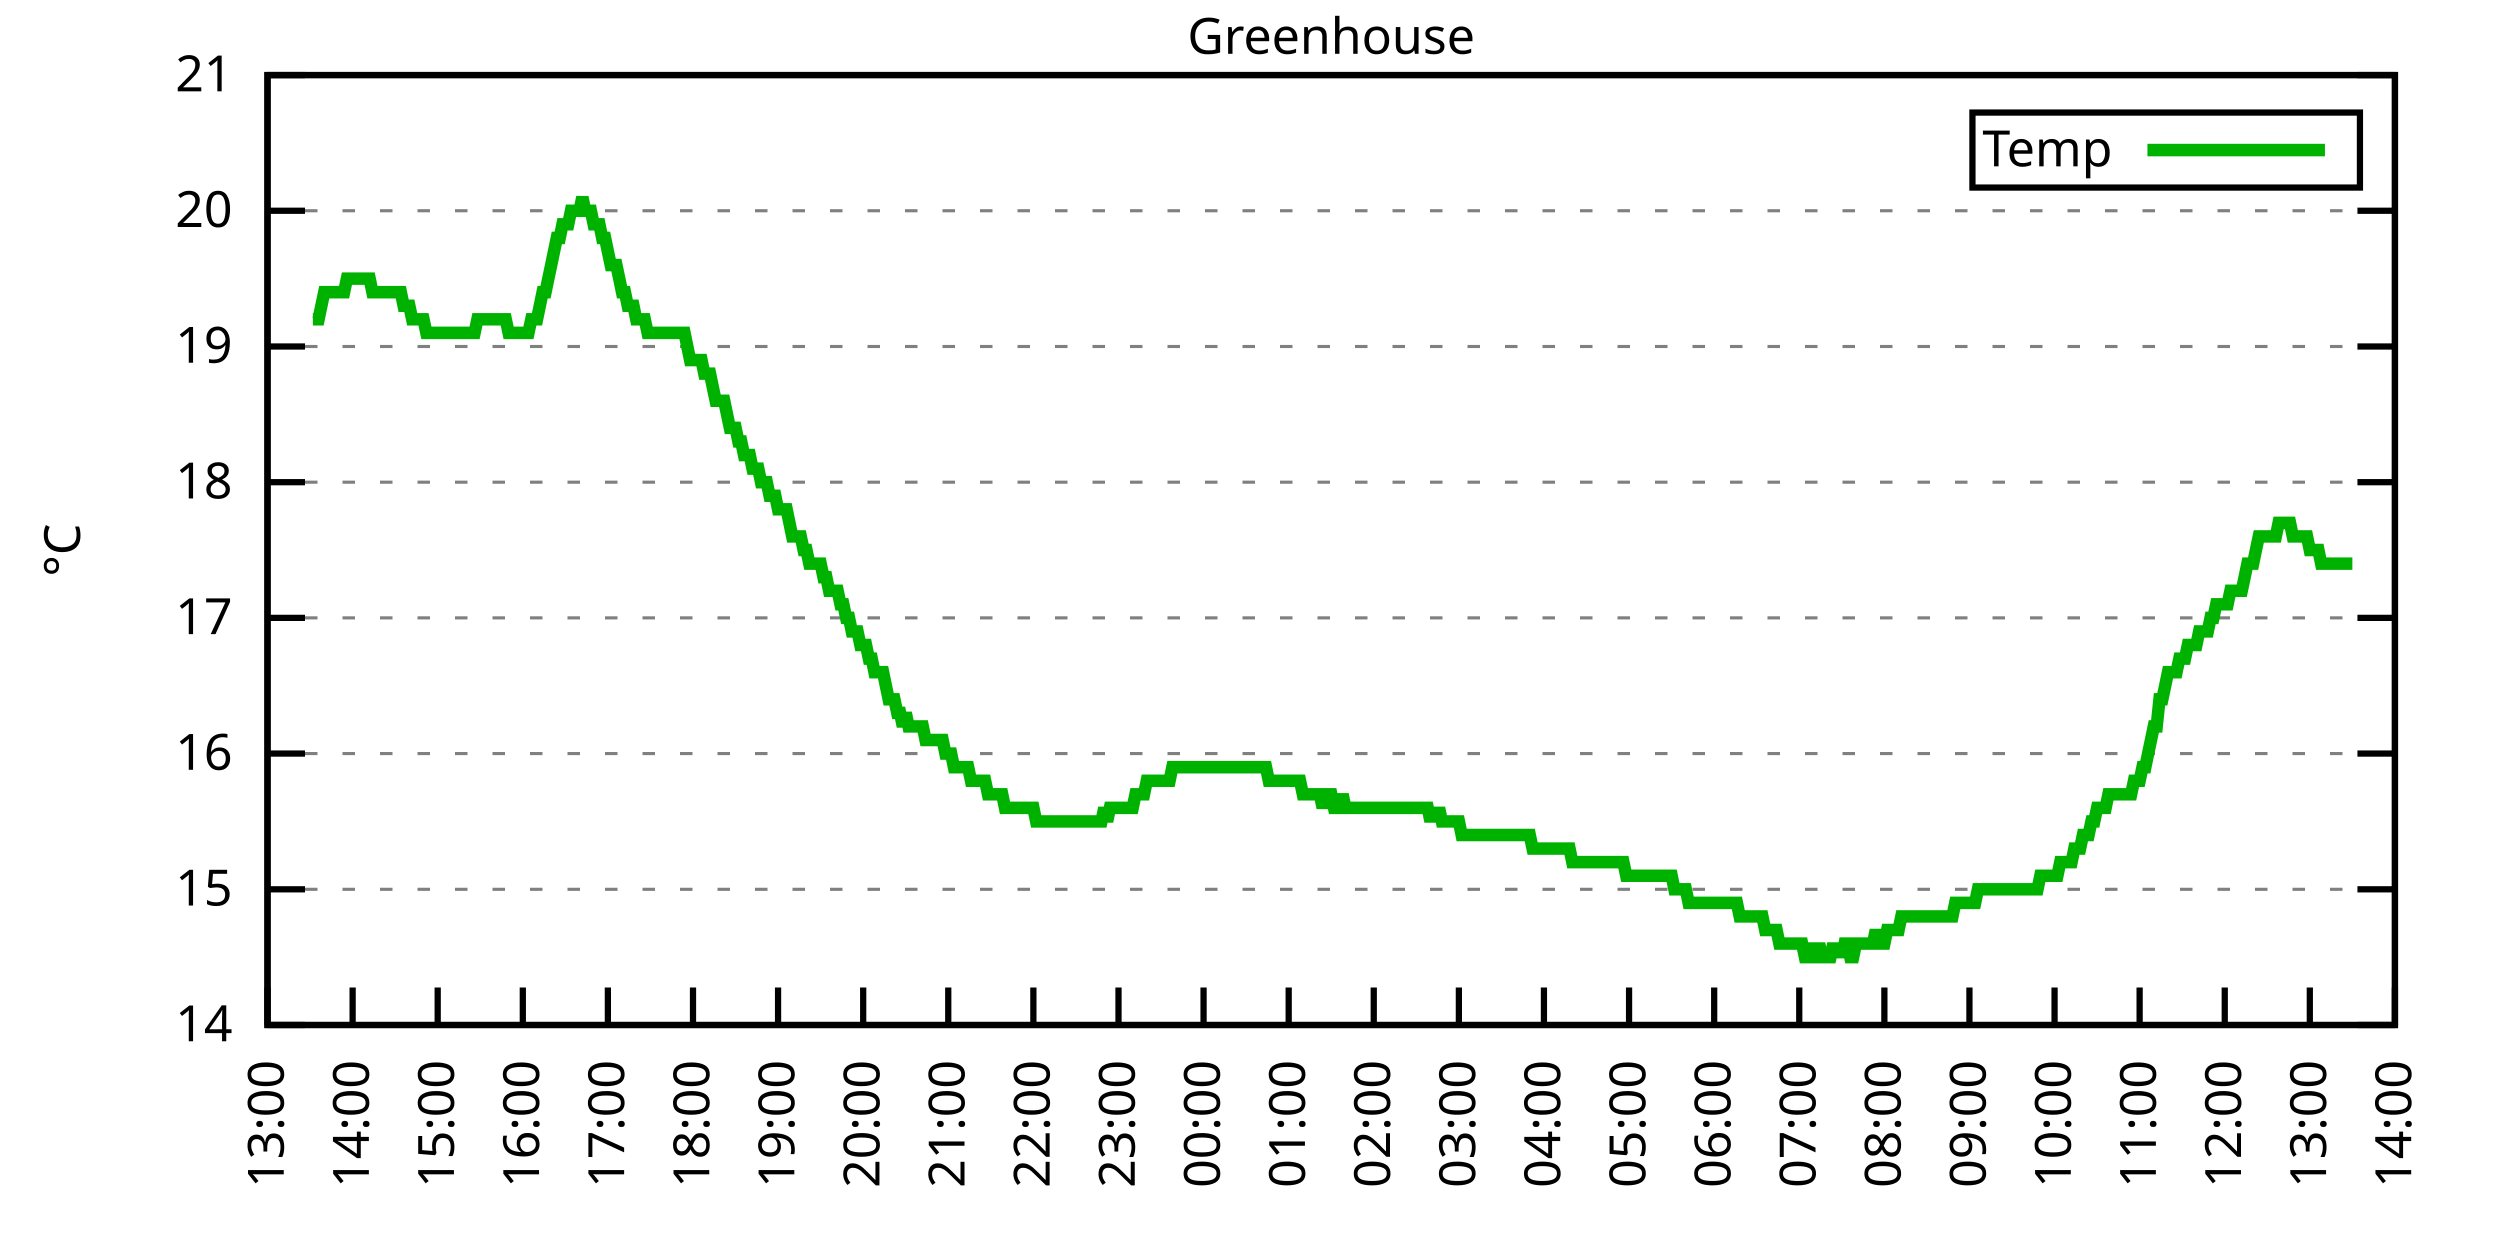
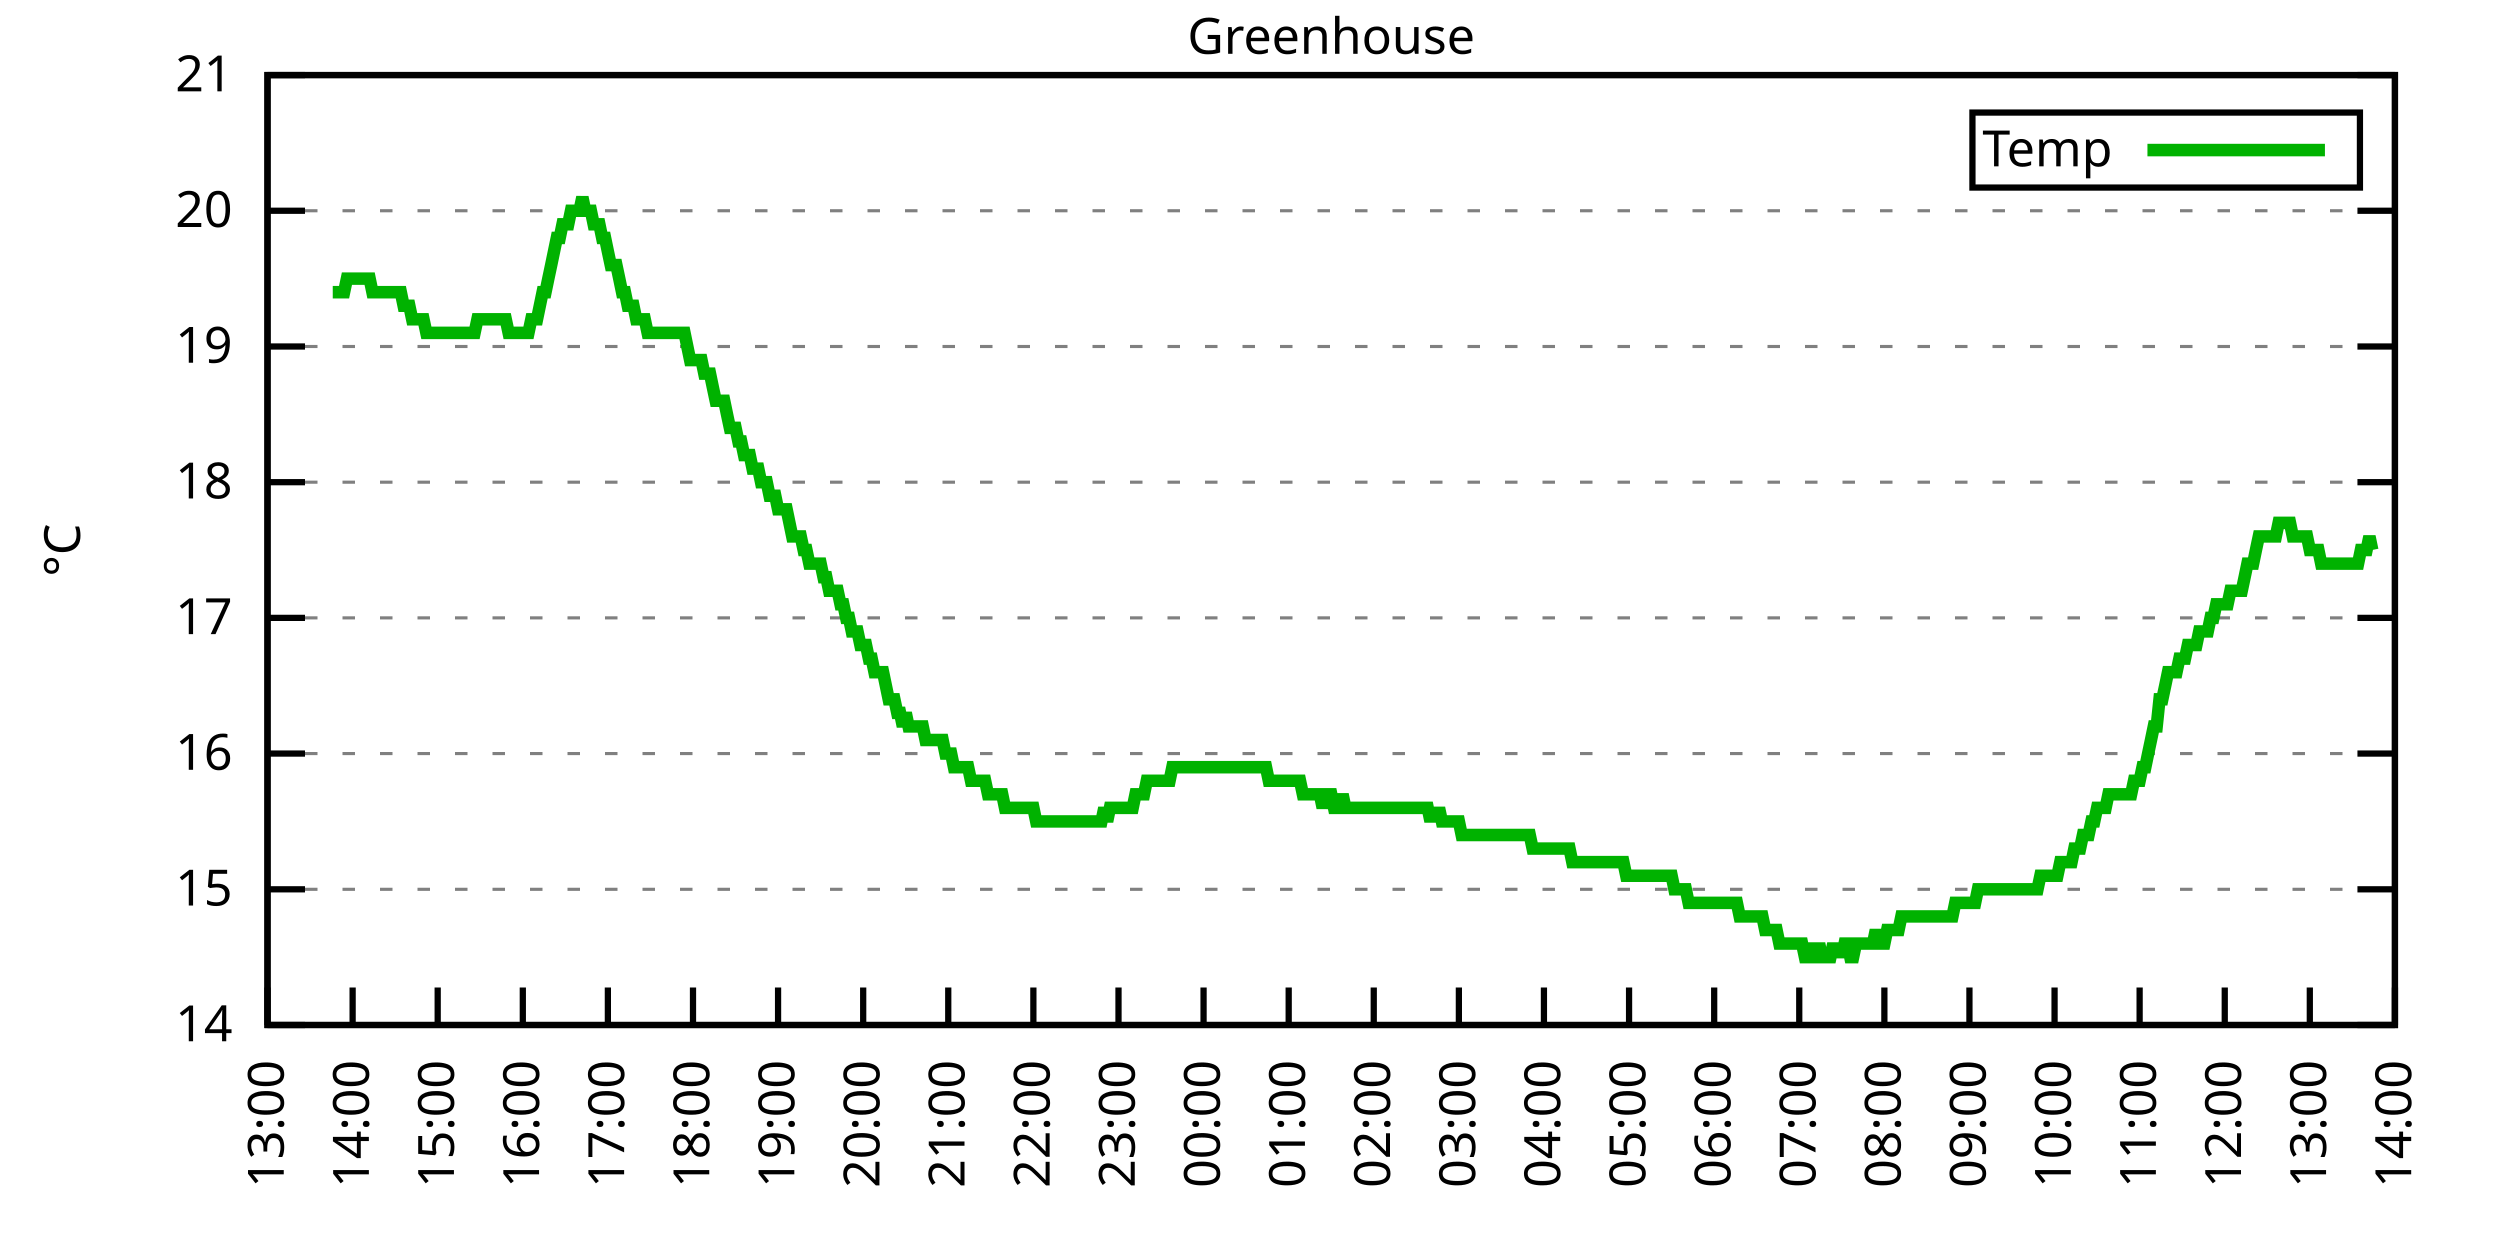
<svg xmlns="http://www.w3.org/2000/svg" xmlns:xlink="http://www.w3.org/1999/xlink" width="400" height="200" viewBox="0 0 400 200">
  <g id="gnuplot_canvas">
    <rect x="0" y="0" width="400" height="200" fill="none" />
    <defs>
      <circle id="gpDot" r="0.5" stroke-width="0.5" stroke="currentColor" />
      <path id="gpPt0" stroke-width="0.333" stroke="currentColor" d="M-1,0 h2 M0,-1 v2" />
      <path id="gpPt1" stroke-width="0.333" stroke="currentColor" d="M-1,-1 L1,1 M1,-1 L-1,1" />
      <path id="gpPt2" stroke-width="0.333" stroke="currentColor" d="M-1,0 L1,0 M0,-1 L0,1 M-1,-1 L1,1 M-1,1 L1,-1" />
      <rect id="gpPt3" stroke-width="0.333" stroke="currentColor" x="-1" y="-1" width="2" height="2" />
      <rect id="gpPt4" stroke-width="0.333" stroke="currentColor" fill="currentColor" x="-1" y="-1" width="2" height="2" />
      <circle id="gpPt5" stroke-width="0.333" stroke="currentColor" cx="0" cy="0" r="1" />
      <use xlink:href="#gpPt5" id="gpPt6" fill="currentColor" stroke="none" />
      <path id="gpPt7" stroke-width="0.333" stroke="currentColor" d="M0,-1.33 L-1.33,0.67 L1.33,0.67 z" />
      <use xlink:href="#gpPt7" id="gpPt8" fill="currentColor" stroke="none" />
      <use xlink:href="#gpPt7" id="gpPt9" stroke="currentColor" transform="rotate(180)" />
      <use xlink:href="#gpPt9" id="gpPt10" fill="currentColor" stroke="none" />
      <use xlink:href="#gpPt3" id="gpPt11" stroke="currentColor" transform="rotate(45)" />
      <use xlink:href="#gpPt11" id="gpPt12" fill="currentColor" stroke="none" />
      <path id="gpPt13" stroke-width="0.333" stroke="currentColor" d="M0,1.330 L1.265,0.411 L0.782,-1.067 L-0.782,-1.076 L-1.265,0.411 z" />
      <use xlink:href="#gpPt13" id="gpPt14" fill="currentColor" stroke="none" />
      <filter id="textbox" filterUnits="objectBoundingBox" x="0" y="0" height="1" width="1">
        <feFlood flood-color="white" flood-opacity="1" result="bgnd" />
        <feComposite in="SourceGraphic" in2="bgnd" operator="atop" />
      </filter>
      <filter id="greybox" filterUnits="objectBoundingBox" x="0" y="0" height="1" width="1">
        <feFlood flood-color="lightgrey" flood-opacity="1" result="grey" />
        <feComposite in="SourceGraphic" in2="grey" operator="atop" />
      </filter>
    </defs>
    <g fill="none" color="white" stroke="currentColor" stroke-width="1.00" stroke-linecap="butt" stroke-linejoin="miter">
</g>
    <g fill="none" color="black" stroke="currentColor" stroke-width="1.00" stroke-linecap="butt" stroke-linejoin="miter">
      <g stroke="none" shape-rendering="crispEdges">
        <polygon fill="rgb(255, 255, 255)" points="42.80,164.00 383.18,164.00 383.18,12.02 42.80,12.02 " />
      </g>
    </g>
    <g fill="none" color="black" stroke="currentColor" stroke-width="1.00" stroke-linecap="butt" stroke-linejoin="miter">
</g>
    <g fill="none" color="black" stroke="black" stroke-width="0.50" stroke-linecap="butt" stroke-linejoin="miter">
</g>
    <g fill="none" color="gray" stroke="currentColor" stroke-width="0.50" stroke-linecap="butt" stroke-linejoin="miter">
      <path stroke="gray" stroke-dasharray="2,4" class="gridline" d="M42.80,164.00 L383.19,164.00  " />
    </g>
    <g fill="none" color="gray" stroke="gray" stroke-width="1.00" stroke-linecap="butt" stroke-linejoin="miter">
</g>
    <g fill="none" color="black" stroke="currentColor" stroke-width="1.00" stroke-linecap="butt" stroke-linejoin="miter">
      <path stroke="black" d="M42.80,164.00 L48.80,164.00 M383.19,164.00 L377.19,164.00  " />
      <g transform="translate(37.20,166.60)" stroke="none" fill="black" font-family="Sans" font-size="8.00" text-anchor="end">
        <text>
          <tspan font-family="Sans"> 14</tspan>
        </text>
      </g>
    </g>
    <g fill="none" color="black" stroke="currentColor" stroke-width="1.00" stroke-linecap="butt" stroke-linejoin="miter">
</g>
    <g fill="none" color="black" stroke="black" stroke-width="0.50" stroke-linecap="butt" stroke-linejoin="miter">
</g>
    <g fill="none" color="gray" stroke="currentColor" stroke-width="0.50" stroke-linecap="butt" stroke-linejoin="miter">
      <path stroke="gray" stroke-dasharray="2,4" class="gridline" d="M42.80,142.29 L383.19,142.29  " />
    </g>
    <g fill="none" color="gray" stroke="gray" stroke-width="1.00" stroke-linecap="butt" stroke-linejoin="miter">
</g>
    <g fill="none" color="black" stroke="currentColor" stroke-width="1.00" stroke-linecap="butt" stroke-linejoin="miter">
      <path stroke="black" d="M42.80,142.29 L48.80,142.29 M383.19,142.29 L377.19,142.29  " />
      <g transform="translate(37.20,144.89)" stroke="none" fill="black" font-family="Sans" font-size="8.00" text-anchor="end">
        <text>
          <tspan font-family="Sans"> 15</tspan>
        </text>
      </g>
    </g>
    <g fill="none" color="black" stroke="currentColor" stroke-width="1.00" stroke-linecap="butt" stroke-linejoin="miter">
</g>
    <g fill="none" color="black" stroke="black" stroke-width="0.50" stroke-linecap="butt" stroke-linejoin="miter">
</g>
    <g fill="none" color="gray" stroke="currentColor" stroke-width="0.50" stroke-linecap="butt" stroke-linejoin="miter">
      <path stroke="gray" stroke-dasharray="2,4" class="gridline" d="M42.80,120.57 L383.19,120.57  " />
    </g>
    <g fill="none" color="gray" stroke="gray" stroke-width="1.00" stroke-linecap="butt" stroke-linejoin="miter">
</g>
    <g fill="none" color="black" stroke="currentColor" stroke-width="1.00" stroke-linecap="butt" stroke-linejoin="miter">
      <path stroke="black" d="M42.80,120.57 L48.80,120.57 M383.19,120.57 L377.19,120.57  " />
      <g transform="translate(37.20,123.17)" stroke="none" fill="black" font-family="Sans" font-size="8.00" text-anchor="end">
        <text>
          <tspan font-family="Sans"> 16</tspan>
        </text>
      </g>
    </g>
    <g fill="none" color="black" stroke="currentColor" stroke-width="1.00" stroke-linecap="butt" stroke-linejoin="miter">
</g>
    <g fill="none" color="black" stroke="black" stroke-width="0.50" stroke-linecap="butt" stroke-linejoin="miter">
</g>
    <g fill="none" color="gray" stroke="currentColor" stroke-width="0.50" stroke-linecap="butt" stroke-linejoin="miter">
      <path stroke="gray" stroke-dasharray="2,4" class="gridline" d="M42.80,98.86 L383.19,98.86  " />
    </g>
    <g fill="none" color="gray" stroke="gray" stroke-width="1.00" stroke-linecap="butt" stroke-linejoin="miter">
</g>
    <g fill="none" color="black" stroke="currentColor" stroke-width="1.00" stroke-linecap="butt" stroke-linejoin="miter">
      <path stroke="black" d="M42.80,98.86 L48.80,98.86 M383.19,98.86 L377.19,98.86  " />
      <g transform="translate(37.20,101.46)" stroke="none" fill="black" font-family="Sans" font-size="8.00" text-anchor="end">
        <text>
          <tspan font-family="Sans"> 17</tspan>
        </text>
      </g>
    </g>
    <g fill="none" color="black" stroke="currentColor" stroke-width="1.00" stroke-linecap="butt" stroke-linejoin="miter">
</g>
    <g fill="none" color="black" stroke="black" stroke-width="0.50" stroke-linecap="butt" stroke-linejoin="miter">
</g>
    <g fill="none" color="gray" stroke="currentColor" stroke-width="0.50" stroke-linecap="butt" stroke-linejoin="miter">
      <path stroke="gray" stroke-dasharray="2,4" class="gridline" d="M42.80,77.15 L383.19,77.15  " />
    </g>
    <g fill="none" color="gray" stroke="gray" stroke-width="1.00" stroke-linecap="butt" stroke-linejoin="miter">
</g>
    <g fill="none" color="black" stroke="currentColor" stroke-width="1.00" stroke-linecap="butt" stroke-linejoin="miter">
      <path stroke="black" d="M42.80,77.15 L48.80,77.15 M383.19,77.15 L377.19,77.15  " />
      <g transform="translate(37.20,79.75)" stroke="none" fill="black" font-family="Sans" font-size="8.00" text-anchor="end">
        <text>
          <tspan font-family="Sans"> 18</tspan>
        </text>
      </g>
    </g>
    <g fill="none" color="black" stroke="currentColor" stroke-width="1.00" stroke-linecap="butt" stroke-linejoin="miter">
</g>
    <g fill="none" color="black" stroke="black" stroke-width="0.50" stroke-linecap="butt" stroke-linejoin="miter">
</g>
    <g fill="none" color="gray" stroke="currentColor" stroke-width="0.50" stroke-linecap="butt" stroke-linejoin="miter">
      <path stroke="gray" stroke-dasharray="2,4" class="gridline" d="M42.80,55.44 L383.19,55.44  " />
    </g>
    <g fill="none" color="gray" stroke="gray" stroke-width="1.00" stroke-linecap="butt" stroke-linejoin="miter">
</g>
    <g fill="none" color="black" stroke="currentColor" stroke-width="1.00" stroke-linecap="butt" stroke-linejoin="miter">
      <path stroke="black" d="M42.80,55.44 L48.80,55.44 M383.19,55.44 L377.19,55.44  " />
      <g transform="translate(37.20,58.04)" stroke="none" fill="black" font-family="Sans" font-size="8.00" text-anchor="end">
        <text>
          <tspan font-family="Sans"> 19</tspan>
        </text>
      </g>
    </g>
    <g fill="none" color="black" stroke="currentColor" stroke-width="1.00" stroke-linecap="butt" stroke-linejoin="miter">
</g>
    <g fill="none" color="black" stroke="black" stroke-width="0.50" stroke-linecap="butt" stroke-linejoin="miter">
</g>
    <g fill="none" color="gray" stroke="currentColor" stroke-width="0.50" stroke-linecap="butt" stroke-linejoin="miter">
      <path stroke="gray" stroke-dasharray="2,4" class="gridline" d="M42.80,33.72 L383.19,33.72  " />
    </g>
    <g fill="none" color="gray" stroke="gray" stroke-width="1.00" stroke-linecap="butt" stroke-linejoin="miter">
</g>
    <g fill="none" color="black" stroke="currentColor" stroke-width="1.00" stroke-linecap="butt" stroke-linejoin="miter">
      <path stroke="black" d="M42.80,33.72 L48.80,33.72 M383.19,33.72 L377.19,33.72  " />
      <g transform="translate(37.20,36.32)" stroke="none" fill="black" font-family="Sans" font-size="8.00" text-anchor="end">
        <text>
          <tspan font-family="Sans"> 20</tspan>
        </text>
      </g>
    </g>
    <g fill="none" color="black" stroke="currentColor" stroke-width="1.00" stroke-linecap="butt" stroke-linejoin="miter">
</g>
    <g fill="none" color="black" stroke="black" stroke-width="0.50" stroke-linecap="butt" stroke-linejoin="miter">
</g>
    <g fill="none" color="gray" stroke="currentColor" stroke-width="0.50" stroke-linecap="butt" stroke-linejoin="miter">
      <path stroke="gray" stroke-dasharray="2,4" class="gridline" d="M42.80,12.01 L383.19,12.01  " />
    </g>
    <g fill="none" color="gray" stroke="gray" stroke-width="1.00" stroke-linecap="butt" stroke-linejoin="miter">
</g>
    <g fill="none" color="black" stroke="currentColor" stroke-width="1.00" stroke-linecap="butt" stroke-linejoin="miter">
      <path stroke="black" d="M42.80,12.01 L48.80,12.01 M383.19,12.01 L377.19,12.01  " />
      <g transform="translate(37.20,14.61)" stroke="none" fill="black" font-family="Sans" font-size="8.00" text-anchor="end">
        <text>
          <tspan font-family="Sans"> 21</tspan>
        </text>
      </g>
    </g>
    <g fill="none" color="black" stroke="currentColor" stroke-width="1.00" stroke-linecap="butt" stroke-linejoin="miter">
      <path stroke="black" d="M42.80,164.00 L42.80,158.00  " />
      <g transform="translate(45.40,169.60) rotate(270.00)" stroke="none" fill="black" font-family="Sans" font-size="8.00" text-anchor="end">
        <text>
          <tspan font-family="Sans">13:00</tspan>
        </text>
      </g>
    </g>
    <g fill="none" color="black" stroke="currentColor" stroke-width="1.00" stroke-linecap="butt" stroke-linejoin="miter">
      <path stroke="black" d="M56.42,164.00 L56.42,158.00  " />
      <g transform="translate(59.02,169.60) rotate(270.00)" stroke="none" fill="black" font-family="Sans" font-size="8.00" text-anchor="end">
        <text>
          <tspan font-family="Sans">14:00</tspan>
        </text>
      </g>
    </g>
    <g fill="none" color="black" stroke="currentColor" stroke-width="1.00" stroke-linecap="butt" stroke-linejoin="miter">
      <path stroke="black" d="M70.03,164.00 L70.03,158.00  " />
      <g transform="translate(72.63,169.60) rotate(270.00)" stroke="none" fill="black" font-family="Sans" font-size="8.00" text-anchor="end">
        <text>
          <tspan font-family="Sans">15:00</tspan>
        </text>
      </g>
    </g>
    <g fill="none" color="black" stroke="currentColor" stroke-width="1.00" stroke-linecap="butt" stroke-linejoin="miter">
      <path stroke="black" d="M83.65,164.00 L83.65,158.00  " />
      <g transform="translate(86.25,169.60) rotate(270.00)" stroke="none" fill="black" font-family="Sans" font-size="8.00" text-anchor="end">
        <text>
          <tspan font-family="Sans">16:00</tspan>
        </text>
      </g>
    </g>
    <g fill="none" color="black" stroke="currentColor" stroke-width="1.00" stroke-linecap="butt" stroke-linejoin="miter">
      <path stroke="black" d="M97.26,164.00 L97.26,158.00  " />
      <g transform="translate(99.86,169.60) rotate(270.00)" stroke="none" fill="black" font-family="Sans" font-size="8.00" text-anchor="end">
        <text>
          <tspan font-family="Sans">17:00</tspan>
        </text>
      </g>
    </g>
    <g fill="none" color="black" stroke="currentColor" stroke-width="1.00" stroke-linecap="butt" stroke-linejoin="miter">
      <path stroke="black" d="M110.88,164.00 L110.88,158.00  " />
      <g transform="translate(113.48,169.60) rotate(270.00)" stroke="none" fill="black" font-family="Sans" font-size="8.00" text-anchor="end">
        <text>
          <tspan font-family="Sans">18:00</tspan>
        </text>
      </g>
    </g>
    <g fill="none" color="black" stroke="currentColor" stroke-width="1.00" stroke-linecap="butt" stroke-linejoin="miter">
      <path stroke="black" d="M124.49,164.00 L124.49,158.00  " />
      <g transform="translate(127.09,169.60) rotate(270.00)" stroke="none" fill="black" font-family="Sans" font-size="8.00" text-anchor="end">
        <text>
          <tspan font-family="Sans">19:00</tspan>
        </text>
      </g>
    </g>
    <g fill="none" color="black" stroke="currentColor" stroke-width="1.00" stroke-linecap="butt" stroke-linejoin="miter">
      <path stroke="black" d="M138.11,164.00 L138.11,158.00  " />
      <g transform="translate(140.71,169.60) rotate(270.00)" stroke="none" fill="black" font-family="Sans" font-size="8.00" text-anchor="end">
        <text>
          <tspan font-family="Sans">20:00</tspan>
        </text>
      </g>
    </g>
    <g fill="none" color="black" stroke="currentColor" stroke-width="1.00" stroke-linecap="butt" stroke-linejoin="miter">
      <path stroke="black" d="M151.72,164.00 L151.72,158.00  " />
      <g transform="translate(154.32,169.60) rotate(270.00)" stroke="none" fill="black" font-family="Sans" font-size="8.00" text-anchor="end">
        <text>
          <tspan font-family="Sans">21:00</tspan>
        </text>
      </g>
    </g>
    <g fill="none" color="black" stroke="currentColor" stroke-width="1.00" stroke-linecap="butt" stroke-linejoin="miter">
      <path stroke="black" d="M165.34,164.00 L165.34,158.00  " />
      <g transform="translate(167.94,169.60) rotate(270.00)" stroke="none" fill="black" font-family="Sans" font-size="8.00" text-anchor="end">
        <text>
          <tspan font-family="Sans">22:00</tspan>
        </text>
      </g>
    </g>
    <g fill="none" color="black" stroke="currentColor" stroke-width="1.00" stroke-linecap="butt" stroke-linejoin="miter">
      <path stroke="black" d="M178.96,164.00 L178.96,158.00  " />
      <g transform="translate(181.56,169.60) rotate(270.00)" stroke="none" fill="black" font-family="Sans" font-size="8.00" text-anchor="end">
        <text>
          <tspan font-family="Sans">23:00</tspan>
        </text>
      </g>
    </g>
    <g fill="none" color="black" stroke="currentColor" stroke-width="1.00" stroke-linecap="butt" stroke-linejoin="miter">
      <path stroke="black" d="M192.57,164.00 L192.57,158.00  " />
      <g transform="translate(195.17,169.60) rotate(270.00)" stroke="none" fill="black" font-family="Sans" font-size="8.00" text-anchor="end">
        <text>
          <tspan font-family="Sans">00:00</tspan>
        </text>
      </g>
    </g>
    <g fill="none" color="black" stroke="currentColor" stroke-width="1.00" stroke-linecap="butt" stroke-linejoin="miter">
      <path stroke="black" d="M206.19,164.00 L206.19,158.00  " />
      <g transform="translate(208.79,169.60) rotate(270.00)" stroke="none" fill="black" font-family="Sans" font-size="8.00" text-anchor="end">
        <text>
          <tspan font-family="Sans">01:00</tspan>
        </text>
      </g>
    </g>
    <g fill="none" color="black" stroke="currentColor" stroke-width="1.00" stroke-linecap="butt" stroke-linejoin="miter">
      <path stroke="black" d="M219.80,164.00 L219.80,158.00  " />
      <g transform="translate(222.40,169.60) rotate(270.00)" stroke="none" fill="black" font-family="Sans" font-size="8.00" text-anchor="end">
        <text>
          <tspan font-family="Sans">02:00</tspan>
        </text>
      </g>
    </g>
    <g fill="none" color="black" stroke="currentColor" stroke-width="1.00" stroke-linecap="butt" stroke-linejoin="miter">
      <path stroke="black" d="M233.42,164.00 L233.42,158.00  " />
      <g transform="translate(236.02,169.60) rotate(270.00)" stroke="none" fill="black" font-family="Sans" font-size="8.00" text-anchor="end">
        <text>
          <tspan font-family="Sans">03:00</tspan>
        </text>
      </g>
    </g>
    <g fill="none" color="black" stroke="currentColor" stroke-width="1.00" stroke-linecap="butt" stroke-linejoin="miter">
      <path stroke="black" d="M247.03,164.00 L247.03,158.00  " />
      <g transform="translate(249.63,169.60) rotate(270.00)" stroke="none" fill="black" font-family="Sans" font-size="8.00" text-anchor="end">
        <text>
          <tspan font-family="Sans">04:00</tspan>
        </text>
      </g>
    </g>
    <g fill="none" color="black" stroke="currentColor" stroke-width="1.00" stroke-linecap="butt" stroke-linejoin="miter">
      <path stroke="black" d="M260.65,164.00 L260.65,158.00  " />
      <g transform="translate(263.25,169.60) rotate(270.00)" stroke="none" fill="black" font-family="Sans" font-size="8.00" text-anchor="end">
        <text>
          <tspan font-family="Sans">05:00</tspan>
        </text>
      </g>
    </g>
    <g fill="none" color="black" stroke="currentColor" stroke-width="1.00" stroke-linecap="butt" stroke-linejoin="miter">
      <path stroke="black" d="M274.27,164.00 L274.27,158.00  " />
      <g transform="translate(276.87,169.60) rotate(270.00)" stroke="none" fill="black" font-family="Sans" font-size="8.00" text-anchor="end">
        <text>
          <tspan font-family="Sans">06:00</tspan>
        </text>
      </g>
    </g>
    <g fill="none" color="black" stroke="currentColor" stroke-width="1.00" stroke-linecap="butt" stroke-linejoin="miter">
      <path stroke="black" d="M287.88,164.00 L287.88,158.00  " />
      <g transform="translate(290.48,169.60) rotate(270.00)" stroke="none" fill="black" font-family="Sans" font-size="8.00" text-anchor="end">
        <text>
          <tspan font-family="Sans">07:00</tspan>
        </text>
      </g>
    </g>
    <g fill="none" color="black" stroke="currentColor" stroke-width="1.00" stroke-linecap="butt" stroke-linejoin="miter">
      <path stroke="black" d="M301.50,164.00 L301.50,158.00  " />
      <g transform="translate(304.10,169.60) rotate(270.00)" stroke="none" fill="black" font-family="Sans" font-size="8.00" text-anchor="end">
        <text>
          <tspan font-family="Sans">08:00</tspan>
        </text>
      </g>
    </g>
    <g fill="none" color="black" stroke="currentColor" stroke-width="1.00" stroke-linecap="butt" stroke-linejoin="miter">
      <path stroke="black" d="M315.11,164.00 L315.11,158.00  " />
      <g transform="translate(317.71,169.60) rotate(270.00)" stroke="none" fill="black" font-family="Sans" font-size="8.00" text-anchor="end">
        <text>
          <tspan font-family="Sans">09:00</tspan>
        </text>
      </g>
    </g>
    <g fill="none" color="black" stroke="currentColor" stroke-width="1.00" stroke-linecap="butt" stroke-linejoin="miter">
      <path stroke="black" d="M328.73,164.00 L328.73,158.00  " />
      <g transform="translate(331.33,169.60) rotate(270.00)" stroke="none" fill="black" font-family="Sans" font-size="8.00" text-anchor="end">
        <text>
          <tspan font-family="Sans">10:00</tspan>
        </text>
      </g>
    </g>
    <g fill="none" color="black" stroke="currentColor" stroke-width="1.00" stroke-linecap="butt" stroke-linejoin="miter">
      <path stroke="black" d="M342.34,164.00 L342.34,158.00  " />
      <g transform="translate(344.94,169.60) rotate(270.00)" stroke="none" fill="black" font-family="Sans" font-size="8.00" text-anchor="end">
        <text>
          <tspan font-family="Sans">11:00</tspan>
        </text>
      </g>
    </g>
    <g fill="none" color="black" stroke="currentColor" stroke-width="1.00" stroke-linecap="butt" stroke-linejoin="miter">
      <path stroke="black" d="M355.96,164.00 L355.96,158.00  " />
      <g transform="translate(358.56,169.60) rotate(270.00)" stroke="none" fill="black" font-family="Sans" font-size="8.00" text-anchor="end">
        <text>
          <tspan font-family="Sans">12:00</tspan>
        </text>
      </g>
    </g>
    <g fill="none" color="black" stroke="currentColor" stroke-width="1.00" stroke-linecap="butt" stroke-linejoin="miter">
      <path stroke="black" d="M369.57,164.00 L369.57,158.00  " />
      <g transform="translate(372.17,169.60) rotate(270.00)" stroke="none" fill="black" font-family="Sans" font-size="8.00" text-anchor="end">
        <text>
          <tspan font-family="Sans">13:00</tspan>
        </text>
      </g>
    </g>
    <g fill="none" color="black" stroke="currentColor" stroke-width="1.00" stroke-linecap="butt" stroke-linejoin="miter">
      <path stroke="black" d="M383.19,164.00 L383.19,158.00  " />
      <g transform="translate(385.79,169.60) rotate(270.00)" stroke="none" fill="black" font-family="Sans" font-size="8.00" text-anchor="end">
        <text>
          <tspan font-family="Sans">14:00</tspan>
        </text>
      </g>
    </g>
    <g fill="none" color="black" stroke="currentColor" stroke-width="1.00" stroke-linecap="butt" stroke-linejoin="miter">
</g>
    <g fill="none" color="black" stroke="currentColor" stroke-width="1.00" stroke-linecap="butt" stroke-linejoin="miter">
      <path stroke="black" d="M42.80,12.01 L42.80,164.00 L383.19,164.00 L383.19,12.01 L42.80,12.01 Z  " />
    </g>
    <g fill="none" color="black" stroke="currentColor" stroke-width="1.00" stroke-linecap="butt" stroke-linejoin="miter">
</g>
    <g fill="none" color="black" stroke="currentColor" stroke-width="1.00" stroke-linecap="butt" stroke-linejoin="miter">
      <path stroke="black" d="M315.59,30.01 L315.59,18.01 L377.59,18.01 L377.59,30.01 L315.59,30.01 Z  " />
    </g>
    <g id="Greenhouse_plot_1">
      <g fill="none" color="white" stroke="black" stroke-width="2.00" stroke-linecap="butt" stroke-linejoin="miter">
</g>
      <g fill="none" color="black" stroke="currentColor" stroke-width="2.00" stroke-linecap="butt" stroke-linejoin="miter">
        <g transform="translate(337.99,26.61)" stroke="none" fill="black" font-family="Sans" font-size="8.00" text-anchor="end">
          <text>
            <tspan font-family="Sans">Temp</tspan>
          </text>
        </g>
      </g>
      <g fill="none" color="black" stroke="currentColor" stroke-width="2.00" stroke-linecap="butt" stroke-linejoin="miter">
-         <path stroke="rgb(  0, 178,   0)" d="M343.59,24.01 L371.99,24.01 M50.06,51.09 L50.52,51.09 L50.97,51.09 L51.42,48.92 L51.88,46.75 L52.33,46.75   L52.78,46.75 L53.24,46.75 L53.69,46.75 L54.15,46.75 L54.60,46.75 L55.05,46.75 L55.51,44.58 L55.96,44.58   L56.42,44.58 L56.87,44.58 L57.32,44.58 L57.78,44.58 L58.23,44.58 L58.68,44.58 L59.14,44.58 L59.59,46.75   L60.05,46.75 L60.50,46.75 L60.95,46.75 L61.41,46.75 L61.86,46.75 L62.32,46.75 L62.77,46.75 L63.22,46.75   L63.68,46.75 L64.13,46.75 L64.58,48.92 L65.04,48.92 L65.49,48.92 L65.95,51.09 L66.40,51.09 L66.85,51.09   L67.31,51.09 L67.76,51.09 L68.22,53.26 L68.67,53.26 L69.12,53.26 L69.58,53.26 L70.03,53.26 L70.49,53.26   L70.94,53.26 L71.39,53.26 L71.85,53.26 L72.30,53.26 L72.75,53.26 L73.21,53.26 L73.66,53.26 L74.12,53.26   L74.57,53.26 L75.02,53.26 L75.48,53.26 L75.93,53.26 L76.39,51.09 L76.84,51.09 L77.29,51.09 L77.75,51.09   L78.20,51.09 L78.65,51.09 L79.11,51.09 L79.56,51.09 L80.02,51.09 L80.47,51.09 L80.92,51.09 L81.38,53.26   L81.83,53.26 L82.29,53.26 L82.74,53.26 L83.19,53.26 L83.65,53.26 L84.10,53.26 L84.55,53.26 L85.01,51.09   L85.46,51.09 L85.92,51.09 L86.37,48.92 L86.82,46.75 L87.28,46.75 L87.73,44.58 L88.19,42.41 L88.64,40.24   L89.09,38.07 L89.55,38.07 L90.00,35.89 L90.45,35.89 L90.91,35.89 L91.36,33.72 L91.82,33.72 L92.27,33.72   L92.72,33.72 L93.18,31.55 L93.63,33.72 L94.09,33.72 L94.54,33.72 L94.99,35.89 L95.45,35.89 L95.90,35.89   L96.35,38.07 L96.81,38.07 L97.26,40.24 L97.72,42.41 L98.17,42.41 L98.62,42.41 L99.08,44.58 L99.53,46.75   L99.99,46.75 L100.44,48.92 L100.89,48.92 L101.35,48.92 L101.80,51.09 L102.25,51.09 L102.71,51.09 L103.16,51.09   L103.62,53.26 L104.07,53.26 L104.52,53.26 L104.98,53.26 L105.43,53.26 L105.89,53.26 L106.34,53.26 L106.79,53.26   L107.25,53.26 L107.70,53.26 L108.15,53.26 L108.61,53.26 L109.06,53.26 L109.52,53.26 L109.97,55.44 L110.42,57.61   L110.88,57.61 L111.33,57.61 L111.79,57.61 L112.24,57.61 L112.69,59.78 L113.15,59.78 L113.60,59.78 L114.05,61.95   L114.51,64.12 L114.96,64.12 L115.42,64.12 L115.87,64.12 L116.32,66.29 L116.78,68.46 L117.23,68.46 L117.69,68.46   L118.14,70.63 L118.59,70.63 L119.05,72.81 L119.50,72.81 L119.96,72.81 L120.41,74.98 L120.86,74.98 L121.32,74.98   L121.77,77.15 L122.22,77.15 L122.68,77.15 L123.13,79.32 L123.59,79.32 L124.04,79.32 L124.49,81.49 L124.95,81.49   L125.40,81.49 L125.86,81.49 L126.31,83.66 L126.76,85.83 L127.22,85.83 L127.67,85.83 L128.12,85.83 L128.58,88.00   L129.03,88.00 L129.49,90.18 L129.94,90.18 L130.39,90.18 L130.85,90.18 L131.30,90.18 L131.76,92.35 L132.21,92.35   L132.66,94.52 L133.12,94.52 L133.57,94.52 L134.02,94.52 L134.48,96.69 L134.93,96.69 L135.39,98.86 L135.84,98.86   L136.29,101.03 L136.75,101.03 L137.20,101.03 L137.66,103.20 L138.11,103.20 L138.56,103.20 L139.02,105.38 L139.47,105.38   L139.92,107.55 L140.38,107.55 L140.83,107.55 L141.29,107.55 L141.74,109.72 L142.19,111.89 L142.65,111.89 L143.10,111.89   L143.56,114.06 L144.01,114.06 L144.46,116.23 L144.92,114.06 L145.37,116.23 L145.82,116.23 L146.28,116.23 L146.73,116.23   L147.19,116.23 L147.64,116.23 L148.09,118.40 L148.55,118.40 L149.00,118.40 L149.46,118.40 L149.91,118.40 L150.36,118.40   L150.82,118.40 L151.27,120.57 L151.72,120.57 L152.18,120.57 L152.63,122.75 L153.09,122.75 L153.54,122.75 L153.99,122.75   L154.45,122.75 L154.90,122.75 L155.36,124.92 L155.81,124.92 L156.26,124.92 L156.72,124.92 L157.17,124.92 L157.62,124.92   L158.08,127.09 L158.53,127.09 L158.99,127.09 L159.44,127.09 L159.89,127.09 L160.35,127.09 L160.80,129.26 L161.26,129.26   L161.71,129.26 L162.16,129.26 L162.62,129.26 L163.07,129.26 L163.52,129.26 L163.98,129.26 L164.43,129.26 L164.89,129.26   L165.34,129.26 L165.79,131.43 L166.25,131.43 L166.70,131.43 L167.16,131.43 L167.61,131.43 L168.06,131.43 L168.52,131.43   L168.97,131.43 L169.43,131.43 L169.88,131.43 L170.33,131.43 L170.79,131.43 L171.24,131.43 L171.69,131.43 L172.15,131.43   L172.60,131.43 L173.06,131.43 L173.51,131.43 L173.96,131.43 L174.42,131.43 L174.87,131.43 L175.33,131.43 L175.78,131.43   L176.23,131.43 L176.69,129.26 L177.14,131.43 L177.59,129.26 L178.05,129.26 L178.50,129.26 L178.96,129.26 L179.41,129.26   L179.86,129.26 L180.32,129.26 L180.77,129.26 L181.23,129.26 L181.68,127.09 L182.13,127.09 L182.59,127.09 L183.04,127.09   L183.49,124.92 L183.95,124.92 L184.40,124.92 L184.86,124.92 L185.31,124.92 L185.76,124.92 L186.22,124.92 L186.67,124.92   L187.13,124.92 L187.58,122.75 L188.03,122.75 L188.49,122.75 L188.94,122.75 L189.39,122.75 L189.85,122.75 L190.30,122.75   L190.76,122.75 L191.21,122.75 L191.66,122.75 L192.12,122.75 L192.57,122.75 L193.03,122.75 L193.48,122.75 L193.93,122.75   L194.39,122.75 L194.84,122.75 L195.29,122.75 L195.75,122.75 L196.20,122.75 L196.66,122.75 L197.11,122.75 L197.56,122.75   L198.02,122.75 L198.47,122.75 L198.93,122.75 L199.38,122.75 L199.83,122.75 L200.29,122.75 L200.74,122.75 L201.19,122.75   L201.65,122.75 L202.10,122.75 L202.56,122.75 L203.01,124.92 L203.46,124.92 L203.92,124.92 L204.37,124.92 L204.83,124.92   L205.28,124.92 L205.73,124.92 L206.19,124.92 L206.64,124.92 L207.09,124.92 L207.55,124.92 L208.00,124.92 L208.46,127.09   L208.91,127.09 L209.36,127.09 L209.82,127.09 L210.27,127.09 L210.73,127.09 L211.18,127.09 L211.63,129.26 L212.09,127.09   L212.54,127.09 L213.00,127.09 L213.45,129.26 L213.90,129.26 L214.36,129.26 L214.81,127.09 L215.26,129.26 L215.72,129.26   L216.17,129.26 L216.63,129.26 L217.08,129.26 L217.53,129.26 L217.99,129.26 L218.44,129.26 L218.90,129.26 L219.35,129.26   L219.80,129.26 L220.26,129.26 L220.71,129.26 L221.16,129.26 L221.62,129.26 L222.07,129.26 L222.53,129.26 L222.98,129.26   L223.43,129.26 L223.89,129.26 L224.34,129.26 L224.80,129.26 L225.25,129.26 L225.70,129.26 L226.16,129.26 L226.61,129.26   L227.06,129.26 L227.52,129.26 L227.97,129.26 L228.43,129.26 L228.88,131.43 L229.33,129.26 L229.79,131.43 L230.24,129.26   L230.70,131.43 L231.15,131.43 L231.60,131.43 L232.06,131.43 L232.51,131.43 L232.96,131.43 L233.42,131.43 L233.87,133.60   L234.33,133.60 L234.78,133.60 L235.23,133.60 L235.69,133.60 L236.14,133.60 L236.60,133.60 L237.05,133.60 L237.50,133.60   L237.96,133.60 L238.41,133.60 L238.86,133.60 L239.32,133.60 L239.77,133.60 L240.23,133.60 L240.68,133.60 L241.13,133.60   L241.59,133.60 L242.04,133.60 L242.50,133.60 L242.95,133.60 L243.40,133.60 L243.86,133.60 L244.31,133.60 L244.76,133.60   L245.22,135.77 L245.67,135.77 L246.13,135.77 L246.58,135.77 L247.03,135.77 L247.49,135.77 L247.94,135.77 L248.40,135.77   L248.85,135.77 L249.30,135.77 L249.76,135.77 L250.21,135.77 L250.66,135.77 L251.12,135.77 L251.57,137.94 L252.03,137.94   L252.48,137.94 L252.93,137.94 L253.39,137.94 L253.84,137.94 L254.30,137.94 L254.75,137.94 L255.20,137.94 L255.66,137.94   L256.11,137.94 L256.56,137.94 L257.02,137.94 L257.47,137.94 L257.93,137.94 L258.38,137.94 L258.83,137.94 L259.29,137.94   L259.74,137.94 L260.20,140.12 L260.65,140.12 L261.10,140.12 L261.56,140.12 L262.01,140.12 L262.47,140.12 L262.92,140.12   L263.37,140.12 L263.83,140.12 L264.28,140.12 L264.73,140.12 L265.19,140.12 L265.64,140.12 L266.10,140.12 L266.55,140.12   L267.00,140.12 L267.46,140.12 L267.91,142.29 L268.37,142.29 L268.82,142.29 L269.27,142.29 L269.73,142.29 L270.18,144.46   L270.63,144.46 L271.09,144.46 L271.54,144.46 L272.00,144.46 L272.45,144.46 L272.90,144.46 L273.36,144.46 L273.81,144.46   L274.27,144.46 L274.72,144.46 L275.17,144.46 L275.63,144.46 L276.08,144.46 L276.53,144.46 L276.99,144.46 L277.44,144.46   L277.90,144.46 L278.35,146.63 L278.80,146.63 L279.26,146.63 L279.71,146.63 L280.17,146.63 L280.62,146.63 L281.07,146.63   L281.53,146.63 L281.98,146.63 L282.43,148.80 L282.89,148.80 L283.34,148.80 L283.80,148.80 L284.25,148.80 L284.70,150.97   L285.16,150.97 L285.61,150.97 L286.07,150.97 L286.52,150.97 L286.97,150.97 L287.43,150.97 L287.88,150.97 L288.33,150.97   L288.79,153.14 L289.24,153.14 L289.70,150.97 L290.15,153.14 L290.60,153.14 L291.06,150.97 L291.51,153.14 L291.97,153.14   L292.42,153.14 L292.87,153.14 L293.33,150.97 L293.78,153.14 L294.23,150.97 L294.69,153.14 L295.14,150.97 L295.60,150.97   L296.05,153.14 L296.50,153.14 L296.96,150.97 L297.41,150.97 L297.87,150.97 L298.32,150.97 L298.77,150.97 L299.23,150.97   L299.68,150.97 L300.13,148.80 L300.59,150.97 L301.04,150.97 L301.50,150.97 L301.95,148.80 L302.40,148.80 L302.86,148.80   L303.31,148.80 L303.77,148.80 L304.22,146.63 L304.67,146.63 L305.13,146.63 L305.58,146.63 L306.03,146.63 L306.49,146.63   L306.94,146.63 L307.40,146.63 L307.85,146.63 L308.30,146.63 L308.76,146.63 L309.21,146.63 L309.67,146.63 L310.12,146.63   L310.57,146.63 L311.03,146.63 L311.48,146.63 L311.94,146.63 L312.39,146.63 L312.84,144.46 L313.30,144.46 L313.75,144.46   L314.20,144.46 L314.66,144.46 L315.11,144.46 L315.57,144.46 L316.02,144.46 L316.47,142.29 L316.93,142.29 L317.38,142.29   L317.84,142.29 L318.29,142.29 L318.74,142.29 L319.20,142.29 L319.65,142.29 L320.10,142.29 L320.56,142.29 L321.01,142.29   L321.47,142.29 L321.92,142.29 L322.37,142.29 L322.83,142.29 L323.28,142.29 L323.74,142.29 L324.19,142.29 L324.64,142.29   L325.10,142.29 L325.55,142.29 L326.00,142.29 L326.46,140.12 L326.91,140.12 L327.37,140.12 L327.82,140.12 L328.27,140.12   L328.73,140.12 L329.18,140.12 L329.64,137.94 L330.09,137.94 L330.54,137.94 L331.00,137.94 L331.45,137.94 L331.90,135.77   L332.36,135.77 L332.81,135.77 L333.27,133.60 L333.72,133.60 L334.17,133.60 L334.63,131.43 L335.08,131.43 L335.54,129.26   L335.99,129.26 L336.44,129.26 L336.90,129.26 L337.35,127.09 L337.80,127.09 L338.26,127.09 L338.71,127.09 L339.17,127.09   L339.62,127.09 L340.07,127.09 L340.53,127.09 L340.98,127.09 L341.44,124.92 L341.89,124.92 L342.34,124.92 L342.80,122.75   L343.25,122.75 L343.70,120.57 L344.16,118.40 L344.61,116.23 L345.07,116.23 L345.52,111.89 L345.97,111.89 L346.43,109.72   L346.88,107.55 L347.34,107.55 L347.79,107.55 L348.24,107.55 L348.70,105.38 L349.15,105.38 L349.60,105.38 L350.06,103.20   L350.51,103.20 L350.97,103.20 L351.42,103.20 L351.87,101.03 L352.33,101.03 L352.78,101.03 L353.24,101.03 L353.69,98.86   L354.14,98.86 L354.60,96.69 L355.05,96.69 L355.50,96.69 L355.96,96.69 L356.41,96.69 L356.87,94.52 L357.32,94.52   L357.77,94.52 L358.23,94.52 L358.68,94.52 L359.14,92.35 L359.59,90.18 L360.04,90.18 L360.50,90.18 L360.95,88.00   L361.41,85.83 L361.86,85.83 L362.31,85.83 L362.77,85.83 L363.22,85.83 L363.67,85.83 L364.13,85.83 L364.58,83.66   L365.04,83.66 L365.49,83.66 L365.94,83.66 L366.40,83.66 L366.85,85.83 L367.31,85.83 L367.76,85.83 L368.21,85.83   L368.67,85.83 L369.12,85.83 L369.57,88.00 L370.03,88.00 L370.48,88.00 L370.94,88.00 L371.39,90.18 L371.84,90.18   L372.30,90.18 L372.75,90.18 L373.21,90.18 L373.66,90.18 L374.11,90.18 L374.57,90.18 L375.02,90.18 L375.47,90.18   L375.93,90.18 L376.38,90.18  " />
+         <path stroke="rgb(  0, 178,   0)" d="M343.59,24.01 L371.99,24.01 M53.24,46.75 L53.69,46.75 L54.15,46.75 L54.60,46.75 L55.05,46.75 L55.51,44.58   L55.96,44.58 L56.42,44.58 L56.87,44.58 L57.32,44.58 L57.78,44.58 L58.23,44.58 L58.68,44.58 L59.14,44.58   L59.59,46.75 L60.05,46.75 L60.50,46.75 L60.95,46.75 L61.41,46.75 L61.86,46.75 L62.32,46.75 L62.77,46.75   L63.22,46.75 L63.68,46.75 L64.13,46.75 L64.58,48.92 L65.04,48.92 L65.49,48.92 L65.95,51.09 L66.40,51.09   L66.85,51.09 L67.31,51.09 L67.76,51.09 L68.22,53.26 L68.67,53.26 L69.12,53.26 L69.58,53.26 L70.03,53.26   L70.49,53.26 L70.94,53.26 L71.39,53.26 L71.85,53.26 L72.30,53.26 L72.75,53.26 L73.21,53.26 L73.66,53.26   L74.12,53.26 L74.57,53.26 L75.02,53.26 L75.48,53.26 L75.93,53.26 L76.39,51.09 L76.84,51.09 L77.29,51.09   L77.75,51.09 L78.20,51.09 L78.65,51.09 L79.11,51.09 L79.56,51.09 L80.02,51.09 L80.47,51.09 L80.92,51.09   L81.38,53.26 L81.83,53.26 L82.29,53.26 L82.74,53.26 L83.19,53.26 L83.65,53.26 L84.10,53.26 L84.55,53.26   L85.01,51.09 L85.46,51.09 L85.92,51.09 L86.37,48.92 L86.82,46.75 L87.28,46.75 L87.73,44.58 L88.19,42.41   L88.64,40.24 L89.09,38.07 L89.55,38.07 L90.00,35.89 L90.45,35.89 L90.91,35.89 L91.36,33.72 L91.82,33.72   L92.27,33.72 L92.72,33.72 L93.18,31.55 L93.63,33.72 L94.09,33.72 L94.54,33.72 L94.99,35.89 L95.45,35.89   L95.90,35.89 L96.35,38.07 L96.81,38.07 L97.26,40.24 L97.72,42.41 L98.17,42.41 L98.62,42.41 L99.08,44.58   L99.53,46.75 L99.99,46.75 L100.44,48.92 L100.89,48.92 L101.35,48.92 L101.80,51.09 L102.25,51.09 L102.71,51.09   L103.16,51.09 L103.62,53.26 L104.07,53.26 L104.52,53.26 L104.98,53.26 L105.43,53.26 L105.89,53.26 L106.34,53.26   L106.79,53.26 L107.25,53.26 L107.70,53.26 L108.15,53.26 L108.61,53.26 L109.06,53.26 L109.52,53.26 L109.97,55.44   L110.42,57.61 L110.88,57.61 L111.33,57.61 L111.79,57.61 L112.24,57.61 L112.69,59.78 L113.15,59.78 L113.60,59.78   L114.05,61.95 L114.51,64.12 L114.96,64.12 L115.42,64.12 L115.87,64.12 L116.32,66.29 L116.78,68.46 L117.23,68.46   L117.69,68.46 L118.14,70.63 L118.59,70.63 L119.05,72.81 L119.50,72.81 L119.96,72.81 L120.41,74.98 L120.86,74.98   L121.32,74.98 L121.77,77.15 L122.22,77.15 L122.68,77.15 L123.13,79.32 L123.59,79.32 L124.04,79.32 L124.49,81.49   L124.95,81.49 L125.40,81.49 L125.86,81.49 L126.31,83.66 L126.76,85.83 L127.22,85.83 L127.67,85.83 L128.12,85.83   L128.58,88.00 L129.03,88.00 L129.49,90.18 L129.94,90.18 L130.39,90.18 L130.85,90.18 L131.30,90.18 L131.76,92.35   L132.21,92.35 L132.66,94.52 L133.12,94.52 L133.57,94.52 L134.02,94.52 L134.48,96.69 L134.93,96.69 L135.39,98.86   L135.84,98.86 L136.29,101.03 L136.75,101.03 L137.20,101.03 L137.66,103.20 L138.11,103.20 L138.56,103.20 L139.02,105.38   L139.47,105.38 L139.92,107.55 L140.38,107.55 L140.83,107.55 L141.29,107.55 L141.74,109.72 L142.19,111.89 L142.65,111.89   L143.10,111.89 L143.56,114.06 L144.01,114.06 L144.46,116.23 L144.92,114.06 L145.37,116.23 L145.82,116.23 L146.28,116.23   L146.73,116.23 L147.19,116.23 L147.64,116.23 L148.09,118.40 L148.55,118.40 L149.00,118.40 L149.46,118.40 L149.91,118.40   L150.36,118.40 L150.82,118.40 L151.27,120.57 L151.72,120.57 L152.18,120.57 L152.63,122.75 L153.09,122.75 L153.54,122.75   L153.99,122.75 L154.45,122.75 L154.90,122.75 L155.36,124.92 L155.81,124.92 L156.26,124.92 L156.72,124.92 L157.17,124.92   L157.62,124.92 L158.08,127.09 L158.53,127.09 L158.99,127.09 L159.44,127.09 L159.89,127.09 L160.35,127.09 L160.80,129.26   L161.26,129.26 L161.71,129.26 L162.16,129.26 L162.62,129.26 L163.07,129.26 L163.52,129.26 L163.98,129.26 L164.43,129.26   L164.89,129.26 L165.34,129.26 L165.79,131.43 L166.25,131.43 L166.70,131.43 L167.16,131.43 L167.61,131.43 L168.06,131.43   L168.52,131.43 L168.97,131.43 L169.43,131.43 L169.88,131.43 L170.33,131.43 L170.79,131.43 L171.24,131.43 L171.69,131.43   L172.15,131.43 L172.60,131.43 L173.06,131.43 L173.51,131.43 L173.96,131.43 L174.42,131.43 L174.87,131.43 L175.33,131.43   L175.78,131.43 L176.23,131.43 L176.69,129.26 L177.14,131.43 L177.59,129.26 L178.05,129.26 L178.50,129.26 L178.96,129.26   L179.41,129.26 L179.86,129.26 L180.32,129.26 L180.77,129.26 L181.23,129.26 L181.68,127.09 L182.13,127.09 L182.59,127.09   L183.04,127.09 L183.49,124.92 L183.95,124.92 L184.40,124.92 L184.86,124.92 L185.31,124.92 L185.76,124.92 L186.22,124.92   L186.67,124.92 L187.13,124.92 L187.58,122.75 L188.03,122.75 L188.49,122.75 L188.94,122.75 L189.39,122.75 L189.85,122.75   L190.30,122.75 L190.76,122.75 L191.21,122.75 L191.66,122.75 L192.12,122.75 L192.57,122.75 L193.03,122.75 L193.48,122.75   L193.93,122.75 L194.39,122.75 L194.84,122.75 L195.29,122.75 L195.75,122.75 L196.20,122.75 L196.66,122.75 L197.11,122.75   L197.56,122.75 L198.02,122.75 L198.47,122.75 L198.93,122.75 L199.38,122.75 L199.83,122.75 L200.29,122.75 L200.74,122.75   L201.19,122.75 L201.65,122.75 L202.10,122.75 L202.56,122.75 L203.01,124.92 L203.46,124.92 L203.92,124.92 L204.37,124.92   L204.83,124.92 L205.28,124.92 L205.73,124.92 L206.19,124.92 L206.64,124.92 L207.09,124.92 L207.55,124.92 L208.00,124.92   L208.46,127.09 L208.91,127.09 L209.36,127.09 L209.82,127.09 L210.27,127.09 L210.73,127.09 L211.18,127.09 L211.63,129.26   L212.09,127.09 L212.54,127.09 L213.00,127.09 L213.45,129.26 L213.90,129.26 L214.36,129.26 L214.81,127.09 L215.26,129.26   L215.72,129.26 L216.17,129.26 L216.63,129.26 L217.08,129.26 L217.53,129.26 L217.99,129.26 L218.44,129.26 L218.90,129.26   L219.35,129.26 L219.80,129.26 L220.26,129.26 L220.71,129.26 L221.16,129.26 L221.62,129.26 L222.07,129.26 L222.53,129.26   L222.98,129.26 L223.43,129.26 L223.89,129.26 L224.34,129.26 L224.80,129.26 L225.25,129.26 L225.70,129.26 L226.16,129.26   L226.61,129.26 L227.06,129.26 L227.52,129.26 L227.97,129.26 L228.43,129.26 L228.88,131.43 L229.33,129.26 L229.79,131.43   L230.24,129.26 L230.70,131.43 L231.15,131.43 L231.60,131.43 L232.06,131.43 L232.51,131.43 L232.96,131.43 L233.42,131.43   L233.87,133.60 L234.33,133.60 L234.78,133.60 L235.23,133.60 L235.69,133.60 L236.14,133.60 L236.60,133.60 L237.05,133.60   L237.50,133.60 L237.96,133.60 L238.41,133.60 L238.86,133.60 L239.32,133.60 L239.77,133.60 L240.23,133.60 L240.68,133.60   L241.13,133.60 L241.59,133.60 L242.04,133.60 L242.50,133.60 L242.95,133.60 L243.40,133.60 L243.86,133.60 L244.31,133.60   L244.76,133.60 L245.22,135.77 L245.67,135.77 L246.13,135.77 L246.58,135.77 L247.03,135.77 L247.49,135.77 L247.94,135.77   L248.40,135.77 L248.85,135.77 L249.30,135.77 L249.76,135.77 L250.21,135.77 L250.66,135.77 L251.12,135.77 L251.57,137.94   L252.03,137.94 L252.48,137.94 L252.93,137.94 L253.39,137.94 L253.84,137.94 L254.30,137.94 L254.75,137.94 L255.20,137.94   L255.66,137.94 L256.11,137.94 L256.56,137.94 L257.02,137.94 L257.47,137.94 L257.93,137.94 L258.38,137.94 L258.83,137.94   L259.29,137.94 L259.74,137.94 L260.20,140.12 L260.65,140.12 L261.10,140.12 L261.56,140.12 L262.01,140.12 L262.47,140.12   L262.92,140.12 L263.37,140.12 L263.83,140.12 L264.28,140.12 L264.73,140.12 L265.19,140.12 L265.64,140.12 L266.10,140.12   L266.55,140.12 L267.00,140.12 L267.46,140.12 L267.91,142.29 L268.37,142.29 L268.82,142.29 L269.27,142.29 L269.73,142.29   L270.18,144.46 L270.63,144.46 L271.09,144.46 L271.54,144.46 L272.00,144.46 L272.45,144.46 L272.90,144.46 L273.36,144.46   L273.81,144.46 L274.27,144.46 L274.72,144.46 L275.17,144.46 L275.63,144.46 L276.08,144.46 L276.53,144.46 L276.99,144.46   L277.44,144.46 L277.90,144.46 L278.35,146.63 L278.80,146.63 L279.26,146.63 L279.71,146.63 L280.17,146.63 L280.62,146.63   L281.07,146.63 L281.53,146.63 L281.98,146.63 L282.43,148.80 L282.89,148.80 L283.34,148.80 L283.80,148.80 L284.25,148.80   L284.70,150.97 L285.16,150.97 L285.61,150.97 L286.07,150.97 L286.52,150.97 L286.97,150.97 L287.43,150.97 L287.88,150.97   L288.33,150.97 L288.79,153.14 L289.24,153.14 L289.70,150.97 L290.15,153.14 L290.60,153.14 L291.06,150.97 L291.51,153.14   L291.97,153.14 L292.42,153.14 L292.87,153.14 L293.33,150.97 L293.78,153.14 L294.23,150.97 L294.69,153.14 L295.14,150.97   L295.60,150.97 L296.05,153.14 L296.50,153.14 L296.96,150.97 L297.41,150.97 L297.87,150.97 L298.32,150.97 L298.77,150.97   L299.23,150.97 L299.68,150.97 L300.13,148.80 L300.59,150.97 L301.04,150.97 L301.50,150.97 L301.95,148.80 L302.40,148.80   L302.86,148.80 L303.31,148.80 L303.77,148.80 L304.22,146.63 L304.67,146.63 L305.13,146.63 L305.58,146.63 L306.03,146.63   L306.49,146.63 L306.94,146.63 L307.40,146.63 L307.85,146.63 L308.30,146.63 L308.76,146.63 L309.21,146.63 L309.67,146.63   L310.12,146.63 L310.57,146.63 L311.03,146.63 L311.48,146.63 L311.94,146.63 L312.39,146.63 L312.84,144.46 L313.30,144.46   L313.75,144.46 L314.20,144.46 L314.66,144.46 L315.11,144.46 L315.57,144.46 L316.02,144.46 L316.47,142.29 L316.93,142.29   L317.38,142.29 L317.84,142.29 L318.29,142.29 L318.74,142.29 L319.20,142.29 L319.65,142.29 L320.10,142.29 L320.56,142.29   L321.01,142.29 L321.47,142.29 L321.92,142.29 L322.37,142.29 L322.83,142.29 L323.28,142.29 L323.74,142.29 L324.19,142.29   L324.64,142.29 L325.10,142.29 L325.55,142.29 L326.00,142.29 L326.46,140.12 L326.91,140.12 L327.37,140.12 L327.82,140.12   L328.27,140.12 L328.73,140.12 L329.18,140.12 L329.64,137.94 L330.09,137.94 L330.54,137.94 L331.00,137.94 L331.45,137.94   L331.90,135.77 L332.36,135.77 L332.81,135.77 L333.27,133.60 L333.72,133.60 L334.17,133.60 L334.63,131.43 L335.08,131.43   L335.54,129.26 L335.99,129.26 L336.44,129.26 L336.90,129.26 L337.35,127.09 L337.80,127.09 L338.26,127.09 L338.71,127.09   L339.17,127.09 L339.62,127.09 L340.07,127.09 L340.53,127.09 L340.98,127.09 L341.44,124.92 L341.89,124.92 L342.34,124.92   L342.80,122.75 L343.25,122.75 L343.70,120.57 L344.16,118.40 L344.61,116.23 L345.07,116.23 L345.52,111.89 L345.97,111.89   L346.43,109.72 L346.88,107.55 L347.34,107.55 L347.79,107.55 L348.24,107.55 L348.70,105.38 L349.15,105.38 L349.60,105.38   L350.06,103.20 L350.51,103.20 L350.97,103.20 L351.42,103.20 L351.87,101.03 L352.33,101.03 L352.78,101.03 L353.24,101.03   L353.69,98.86 L354.14,98.86 L354.60,96.69 L355.05,96.69 L355.50,96.69 L355.96,96.69 L356.41,96.69 L356.87,94.52   L357.32,94.52 L357.77,94.52 L358.23,94.52 L358.68,94.52 L359.14,92.35 L359.59,90.18 L360.04,90.18 L360.50,90.18   L360.95,88.00 L361.41,85.83 L361.86,85.83 L362.31,85.83 L362.77,85.83 L363.22,85.83 L363.67,85.83 L364.13,85.83   L364.58,83.66 L365.04,83.66 L365.49,83.66 L365.94,83.66 L366.40,83.66 L366.85,85.83 L367.31,85.83 L367.76,85.83   L368.21,85.83 L368.67,85.83 L369.12,85.83 L369.57,88.00 L370.03,88.00 L370.48,88.00 L370.94,88.00 L371.39,90.18   L371.84,90.18 L372.30,90.18 L372.75,90.18 L373.21,90.18 L373.66,90.18 L374.11,90.18 L374.57,90.18 L375.02,90.18   L375.47,90.18 L375.93,90.18 L376.38,90.18 L376.84,90.18 L377.29,90.18 L377.74,88.00 L378.20,88.00 L378.65,88.00   L379.11,85.83 L379.56,88.00  " />
      </g>
    </g>
    <g fill="none" color="black" stroke="currentColor" stroke-width="2.00" stroke-linecap="butt" stroke-linejoin="miter">
</g>
    <g fill="none" color="black" stroke="black" stroke-width="1.00" stroke-linecap="butt" stroke-linejoin="miter">
</g>
    <g fill="none" color="black" stroke="currentColor" stroke-width="1.00" stroke-linecap="butt" stroke-linejoin="miter">
      <path stroke="black" d="M42.80,12.01 L42.80,164.00 L383.19,164.00 L383.19,12.01 L42.80,12.01 Z  " />
      <g transform="translate(12.80,88.01) rotate(270.00)" stroke="none" fill="black" font-family="Sans" font-size="8.00" text-anchor="middle">
        <text>
          <tspan font-family="Sans">°C</tspan>
        </text>
      </g>
    </g>
    <g fill="none" color="black" stroke="currentColor" stroke-width="1.00" stroke-linecap="butt" stroke-linejoin="miter">
</g>
    <g fill="none" color="black" stroke="currentColor" stroke-width="1.00" stroke-linecap="butt" stroke-linejoin="miter">
      <g transform="translate(212.99,8.61)" stroke="none" fill="black" font-family="Sans" font-size="8.00" text-anchor="middle">
        <text>
          <tspan font-family="Sans">Greenhouse</tspan>
        </text>
      </g>
    </g>
    <g fill="none" color="black" stroke="currentColor" stroke-width="1.00" stroke-linecap="butt" stroke-linejoin="miter">
</g>
  </g>
</svg>
